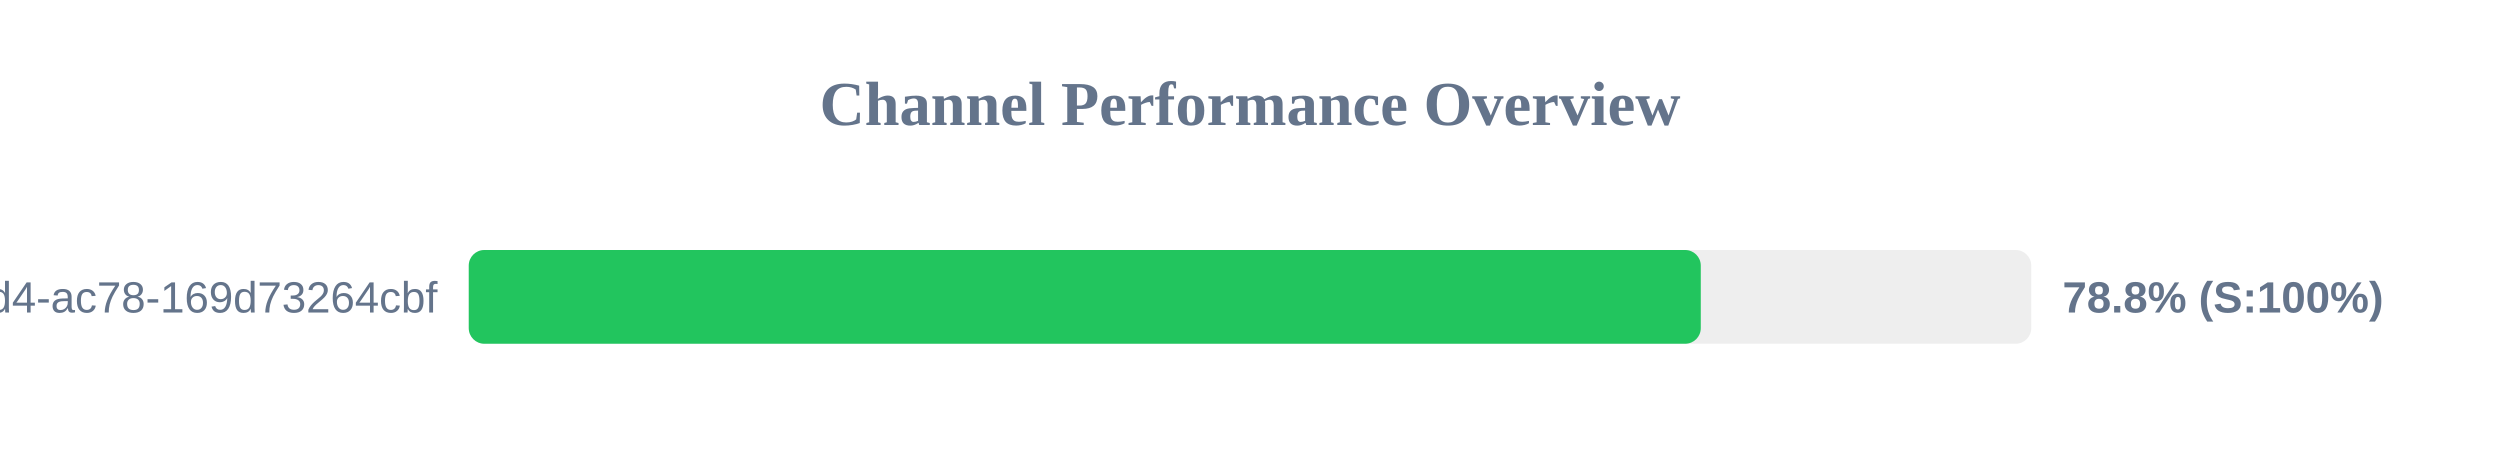
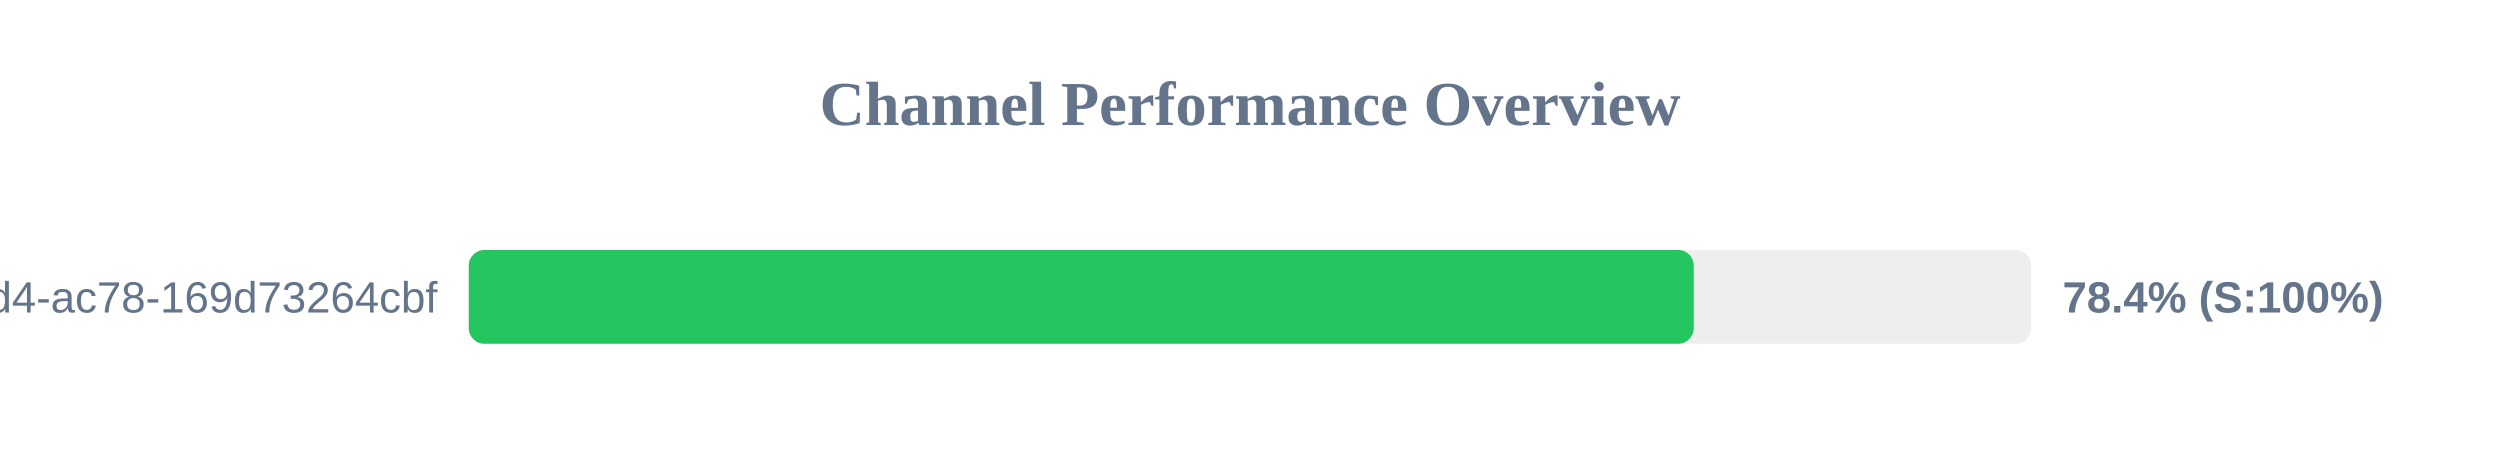
<svg xmlns="http://www.w3.org/2000/svg" width="800" height="150" version="1.1">
  <style>
        .row { font: 14px Arial; fill: #64748b; }
        .score { font: bold 14px Arial; fill: #64748b; }
    </style>
  <text x="400" y="40" text-anchor="middle" font-size="20px" font-weight="bold" fill="#64748b">Channel Performance Overview</text>
  <rect x="150" y="80" width="500" height="30" fill="#eee" rx="5" />
-   <rect x="150" y="80" width="394.25" height="30" fill="#22c55e" rx="5" />
+   <rect x="150" y="80" width="392.0" height="30" fill="#22c55e" rx="5" />
  <text x="140" y="100" text-anchor="end" class="row">?uuid=48c2c901-72e6-46d4-ac78-169d73264cbf</text>
-   <text x="660" y="100" text-anchor="start" class="score">78.8% (S:100%)</text>
+   <text x="660" y="100" text-anchor="start" class="score">78.4% (S:100%)</text>
</svg>
